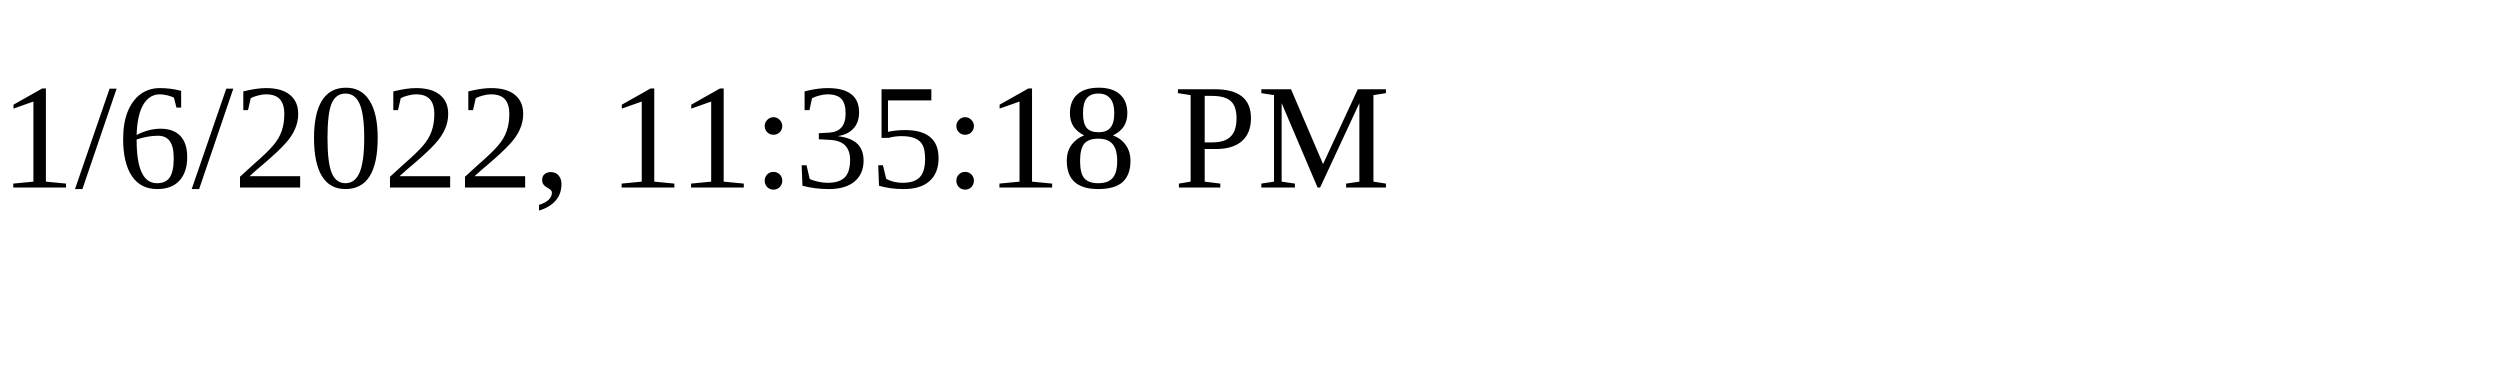
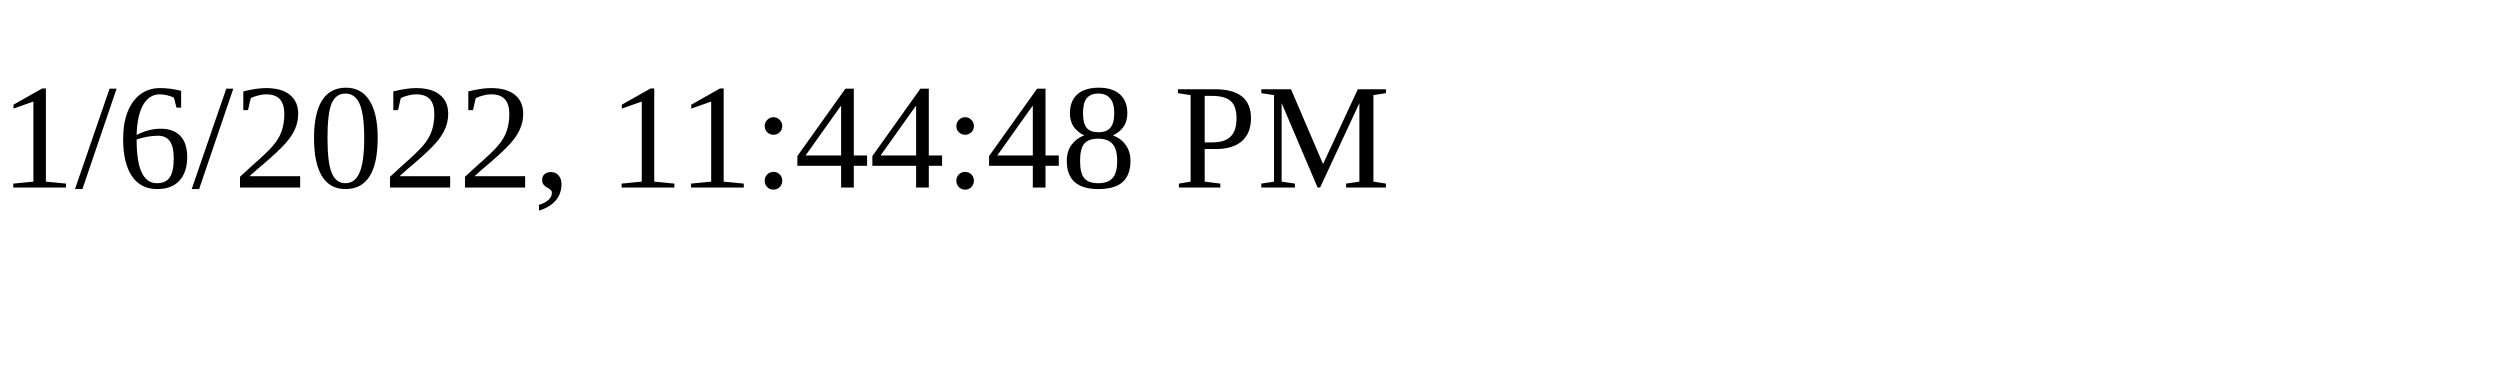
<svg xmlns="http://www.w3.org/2000/svg" height="30" width="200">
-   <text x="0" y="15">1/6/2022, 11:35:18 PM</text>
+   <text x="0" y="15">1/6/2022, 11:44:48 PM</text>
</svg>
